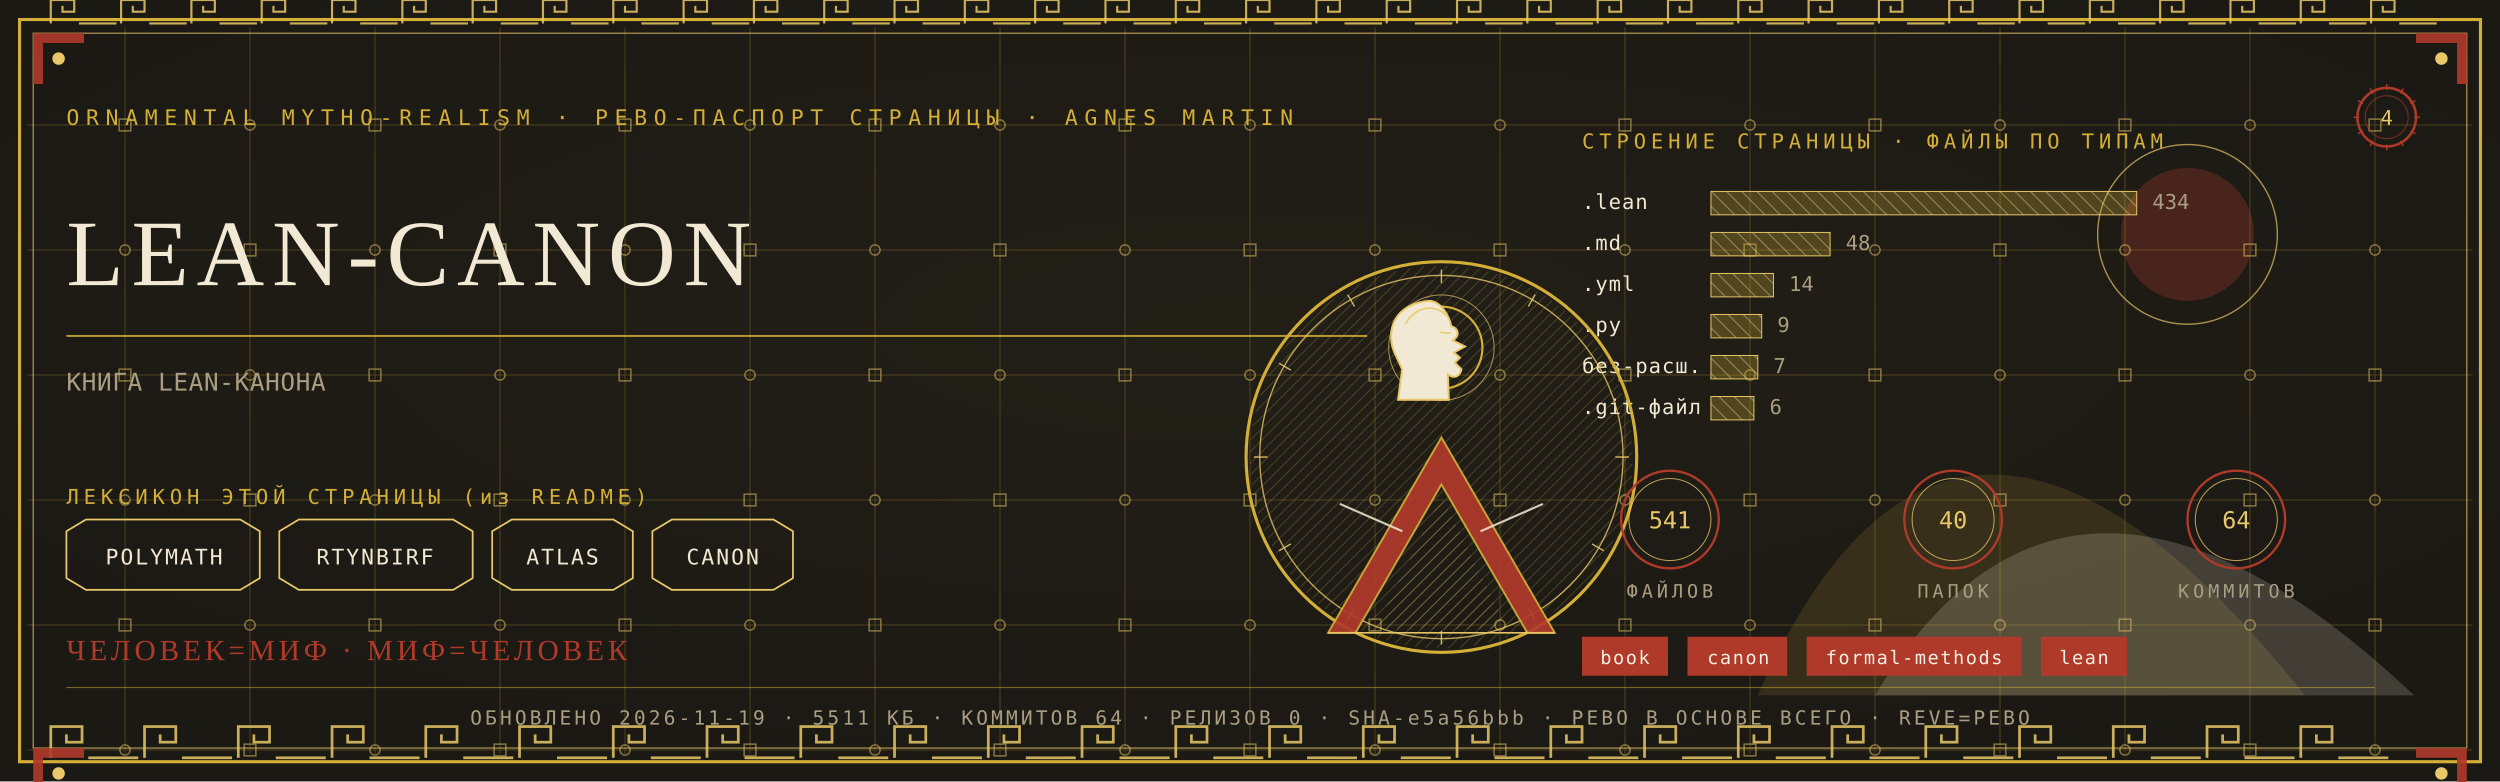
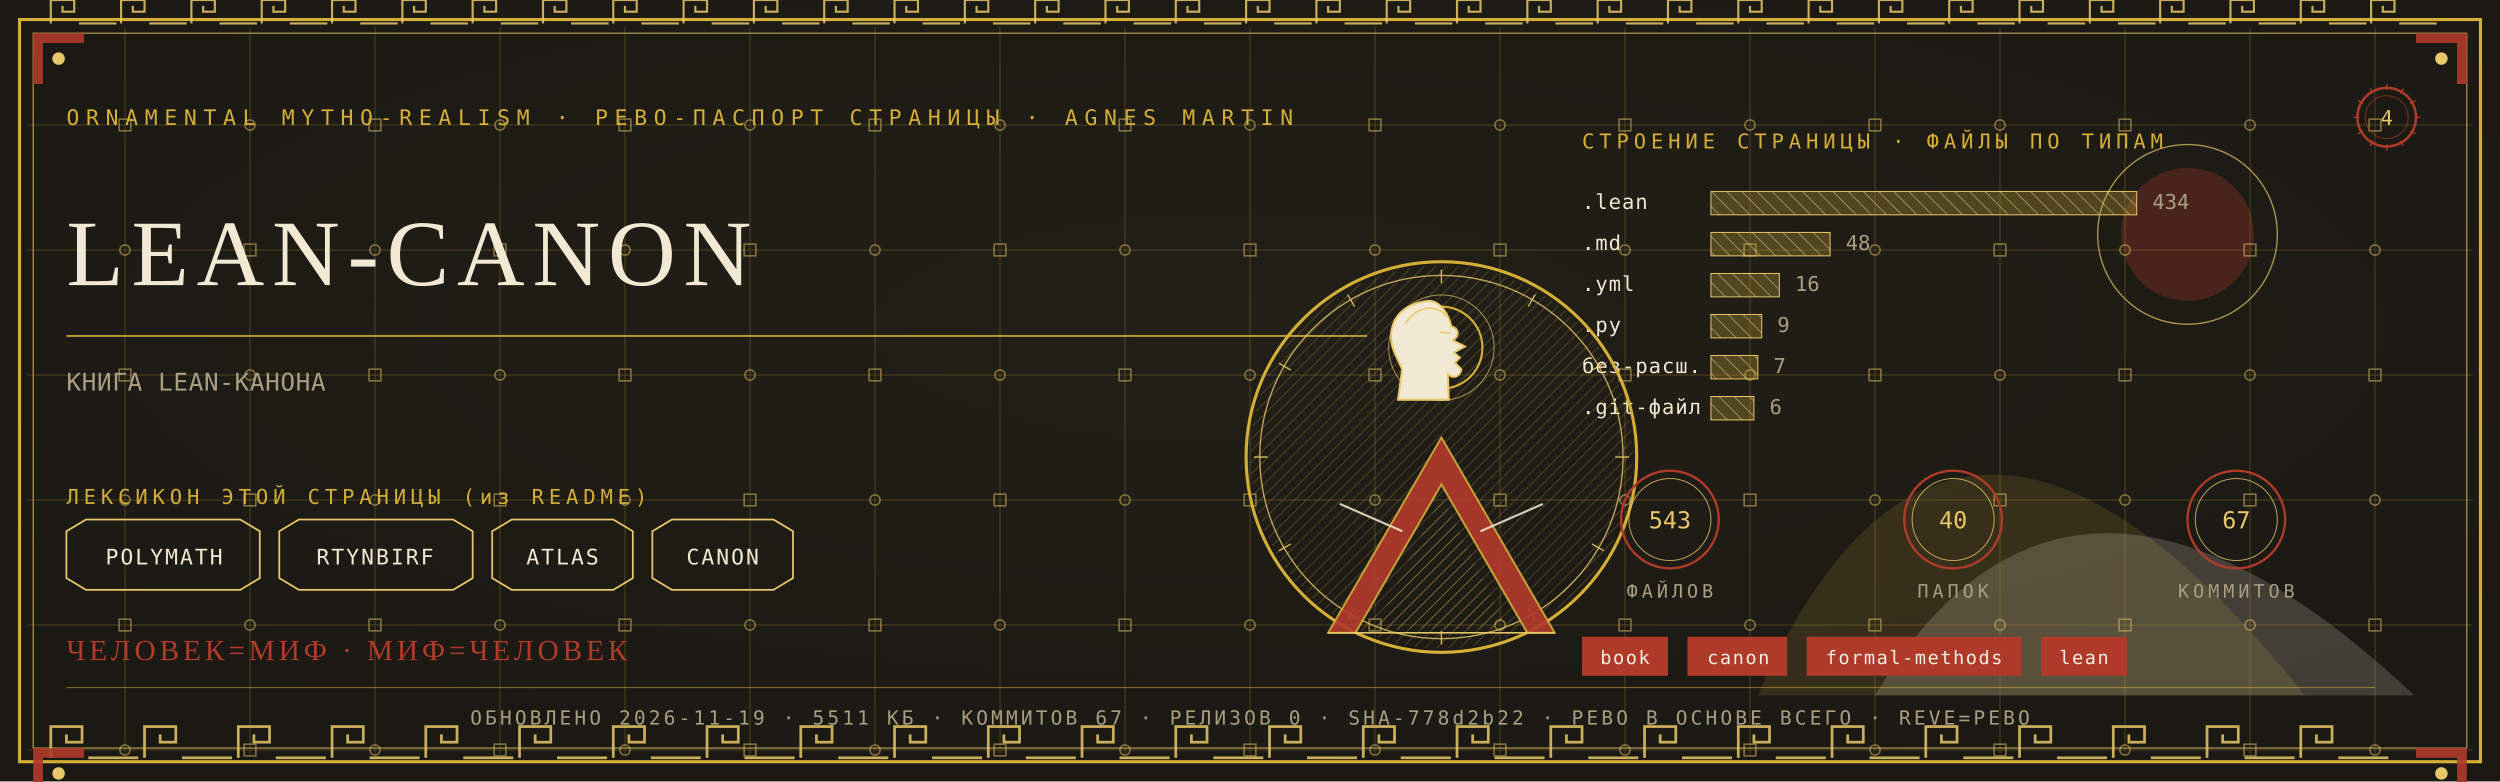
<svg xmlns="http://www.w3.org/2000/svg" viewBox="0 0 1280 400" width="1280" height="400">
  <defs>
    <radialGradient id="rp4" cx="0.5" cy="0.42" r="1.1">
      <stop offset="0" stop-color="#232017" />
      <stop offset="1" stop-color="#171512" />
    </radialGradient>
    <pattern id="hatchm" width="4.2" height="4.2" patternUnits="userSpaceOnUse" patternTransform="rotate(45)">
      <rect width="4.2" height="4.2" fill="none" />
      <line x1="0" y1="0" x2="0" y2="4.2" stroke="#E8C868" stroke-width="0.5" />
    </pattern>
    <pattern id="hatchv" width="5.5" height="5.5" patternUnits="userSpaceOnUse" patternTransform="rotate(-45)">
      <rect width="5.5" height="5.5" fill="none" />
      <line x1="0" y1="0" x2="0" y2="5.5" stroke="#F2E9D4" stroke-width="0.5" />
    </pattern>
  </defs>
  <rect width="1280" height="400" fill="#171512" />
  <rect width="1280" height="400" fill="url(#rp4)" opacity="0.94" />
  <path d="M 900 356 Q 1000 130 1180 356 Z" fill="#D4AF37" opacity="0.14" />
  <path d="M 960 356 Q 1060 190 1236 356 Z" fill="#F2E9D4" opacity="0.18" />
  <circle cx="1120" cy="120" r="34" fill="#B03A2A" opacity="0.30" />
  <circle cx="1120" cy="120" r="46" fill="none" stroke="#E8C868" stroke-width="0.7" opacity="0.7" />
  <g stroke="#D4AF37" stroke-width="0.45" opacity="0.30">
    <line x1="64" y1="14" x2="64" y2="386" />
    <line x1="128" y1="14" x2="128" y2="386" />
    <line x1="192" y1="14" x2="192" y2="386" />
    <line x1="256" y1="14" x2="256" y2="386" />
    <line x1="320" y1="14" x2="320" y2="386" />
    <line x1="384" y1="14" x2="384" y2="386" />
    <line x1="448" y1="14" x2="448" y2="386" />
    <line x1="512" y1="14" x2="512" y2="386" />
    <line x1="576" y1="14" x2="576" y2="386" />
    <line x1="640" y1="14" x2="640" y2="386" />
    <line x1="704" y1="14" x2="704" y2="386" />
    <line x1="768" y1="14" x2="768" y2="386" />
    <line x1="832" y1="14" x2="832" y2="386" />
    <line x1="896" y1="14" x2="896" y2="386" />
    <line x1="960" y1="14" x2="960" y2="386" />
    <line x1="1024" y1="14" x2="1024" y2="386" />
    <line x1="1088" y1="14" x2="1088" y2="386" />
    <line x1="1152" y1="14" x2="1152" y2="386" />
    <line x1="1216" y1="14" x2="1216" y2="386" />
    <line x1="14" y1="64" x2="1266" y2="64" />
    <line x1="14" y1="128" x2="1266" y2="128" />
    <line x1="14" y1="192" x2="1266" y2="192" />
    <line x1="14" y1="256" x2="1266" y2="256" />
    <line x1="14" y1="320" x2="1266" y2="320" />
    <line x1="14" y1="384" x2="1266" y2="384" />
  </g>
  <g fill="none" stroke="#E8C868" stroke-width="0.8" opacity="0.5">
    <rect x="61" y="61" width="6" height="6" />
    <circle cx="64" cy="128" r="2.6" />
    <rect x="61" y="189" width="6" height="6" />
    <circle cx="64" cy="256" r="2.6" />
    <rect x="61" y="317" width="6" height="6" />
    <circle cx="64" cy="384" r="2.6" />
    <circle cx="128" cy="64" r="2.6" />
    <rect x="125" y="125" width="6" height="6" />
    <circle cx="128" cy="192" r="2.6" />
    <rect x="125" y="253" width="6" height="6" />
    <circle cx="128" cy="320" r="2.6" />
    <rect x="125" y="381" width="6" height="6" />
    <rect x="189" y="61" width="6" height="6" />
    <circle cx="192" cy="128" r="2.6" />
    <rect x="189" y="189" width="6" height="6" />
    <circle cx="192" cy="256" r="2.6" />
    <rect x="189" y="317" width="6" height="6" />
    <circle cx="192" cy="384" r="2.6" />
    <circle cx="256" cy="64" r="2.6" />
    <rect x="253" y="125" width="6" height="6" />
    <circle cx="256" cy="192" r="2.6" />
    <rect x="253" y="253" width="6" height="6" />
    <circle cx="256" cy="320" r="2.6" />
    <rect x="253" y="381" width="6" height="6" />
    <rect x="317" y="61" width="6" height="6" />
    <circle cx="320" cy="128" r="2.6" />
    <rect x="317" y="189" width="6" height="6" />
    <circle cx="320" cy="256" r="2.6" />
    <rect x="317" y="317" width="6" height="6" />
    <circle cx="320" cy="384" r="2.6" />
    <circle cx="384" cy="64" r="2.6" />
    <rect x="381" y="125" width="6" height="6" />
    <circle cx="384" cy="192" r="2.6" />
    <rect x="381" y="253" width="6" height="6" />
    <circle cx="384" cy="320" r="2.6" />
    <rect x="381" y="381" width="6" height="6" />
    <rect x="445" y="61" width="6" height="6" />
    <circle cx="448" cy="128" r="2.6" />
    <rect x="445" y="189" width="6" height="6" />
    <circle cx="448" cy="256" r="2.6" />
    <rect x="445" y="317" width="6" height="6" />
    <circle cx="448" cy="384" r="2.6" />
    <circle cx="512" cy="64" r="2.6" />
    <rect x="509" y="125" width="6" height="6" />
    <circle cx="512" cy="192" r="2.6" />
    <rect x="509" y="253" width="6" height="6" />
    <circle cx="512" cy="320" r="2.6" />
    <rect x="509" y="381" width="6" height="6" />
    <rect x="573" y="61" width="6" height="6" />
    <circle cx="576" cy="128" r="2.6" />
    <rect x="573" y="189" width="6" height="6" />
    <circle cx="576" cy="256" r="2.6" />
    <rect x="573" y="317" width="6" height="6" />
    <circle cx="576" cy="384" r="2.6" />
    <circle cx="640" cy="64" r="2.6" />
    <rect x="637" y="125" width="6" height="6" />
    <circle cx="640" cy="192" r="2.6" />
    <rect x="637" y="253" width="6" height="6" />
    <circle cx="640" cy="320" r="2.6" />
    <rect x="637" y="381" width="6" height="6" />
    <rect x="701" y="61" width="6" height="6" />
    <circle cx="704" cy="128" r="2.6" />
    <rect x="701" y="189" width="6" height="6" />
    <circle cx="704" cy="256" r="2.6" />
    <rect x="701" y="317" width="6" height="6" />
    <circle cx="704" cy="384" r="2.6" />
    <circle cx="768" cy="64" r="2.6" />
    <rect x="765" y="125" width="6" height="6" />
    <circle cx="768" cy="192" r="2.6" />
    <rect x="765" y="253" width="6" height="6" />
    <circle cx="768" cy="320" r="2.6" />
    <rect x="765" y="381" width="6" height="6" />
    <rect x="829" y="61" width="6" height="6" />
    <circle cx="832" cy="128" r="2.6" />
    <rect x="829" y="189" width="6" height="6" />
    <circle cx="832" cy="256" r="2.6" />
    <rect x="829" y="317" width="6" height="6" />
    <circle cx="832" cy="384" r="2.6" />
    <circle cx="896" cy="64" r="2.6" />
    <rect x="893" y="125" width="6" height="6" />
    <circle cx="896" cy="192" r="2.6" />
    <rect x="893" y="253" width="6" height="6" />
    <circle cx="896" cy="320" r="2.6" />
    <rect x="893" y="381" width="6" height="6" />
    <rect x="957" y="61" width="6" height="6" />
    <circle cx="960" cy="128" r="2.6" />
    <rect x="957" y="189" width="6" height="6" />
    <circle cx="960" cy="256" r="2.6" />
    <rect x="957" y="317" width="6" height="6" />
    <circle cx="960" cy="384" r="2.6" />
    <circle cx="1024" cy="64" r="2.6" />
    <rect x="1021" y="125" width="6" height="6" />
    <circle cx="1024" cy="192" r="2.6" />
    <rect x="1021" y="253" width="6" height="6" />
    <circle cx="1024" cy="320" r="2.6" />
    <rect x="1021" y="381" width="6" height="6" />
    <rect x="1085" y="61" width="6" height="6" />
    <circle cx="1088" cy="128" r="2.6" />
    <rect x="1085" y="189" width="6" height="6" />
    <circle cx="1088" cy="256" r="2.6" />
    <rect x="1085" y="317" width="6" height="6" />
    <circle cx="1088" cy="384" r="2.6" />
    <circle cx="1152" cy="64" r="2.6" />
    <rect x="1149" y="125" width="6" height="6" />
    <circle cx="1152" cy="192" r="2.6" />
    <rect x="1149" y="253" width="6" height="6" />
    <circle cx="1152" cy="320" r="2.6" />
    <rect x="1149" y="381" width="6" height="6" />
    <rect x="1213" y="61" width="6" height="6" />
    <circle cx="1216" cy="128" r="2.6" />
    <rect x="1213" y="189" width="6" height="6" />
    <circle cx="1216" cy="256" r="2.6" />
    <rect x="1213" y="317" width="6" height="6" />
    <circle cx="1216" cy="384" r="2.6" />
  </g>
  <rect x="10" y="10" width="1260" height="380" fill="none" stroke="#D4AF37" stroke-width="1.6" />
  <rect x="17" y="17" width="1246" height="366" fill="none" stroke="#E8C868" stroke-width="0.6" opacity="0.75" />
  <g fill="none" stroke="#E8C868" stroke-width="1.4" opacity="0.85">
    <path d="M 26 388 L 26 372 L 42 372 L 42 380.0 L 34.0 380.0 L 34.0 376.0" />
    <line x1="45.2" y1="388" x2="70.8" y2="388" />
    <path d="M 74 388 L 74 372 L 90 372 L 90 380.0 L 82.0 380.0 L 82.0 376.0" />
    <line x1="93.2" y1="388" x2="118.8" y2="388" />
    <path d="M 122 388 L 122 372 L 138 372 L 138 380.0 L 130.0 380.0 L 130.0 376.0" />
    <line x1="141.2" y1="388" x2="166.8" y2="388" />
    <path d="M 170 388 L 170 372 L 186 372 L 186 380.0 L 178.0 380.0 L 178.0 376.0" />
    <line x1="189.2" y1="388" x2="214.8" y2="388" />
    <path d="M 218 388 L 218 372 L 234 372 L 234 380.0 L 226.0 380.0 L 226.0 376.0" />
    <line x1="237.2" y1="388" x2="262.8" y2="388" />
    <path d="M 266 388 L 266 372 L 282 372 L 282 380.0 L 274.0 380.0 L 274.0 376.0" />
    <line x1="285.2" y1="388" x2="310.8" y2="388" />
    <path d="M 314 388 L 314 372 L 330 372 L 330 380.0 L 322.0 380.0 L 322.0 376.0" />
    <line x1="333.2" y1="388" x2="358.8" y2="388" />
    <path d="M 362 388 L 362 372 L 378 372 L 378 380.0 L 370.0 380.0 L 370.0 376.0" />
    <line x1="381.2" y1="388" x2="406.8" y2="388" />
    <path d="M 410 388 L 410 372 L 426 372 L 426 380.0 L 418.0 380.0 L 418.0 376.0" />
    <line x1="429.2" y1="388" x2="454.8" y2="388" />
    <path d="M 458 388 L 458 372 L 474 372 L 474 380.0 L 466.0 380.0 L 466.0 376.0" />
    <line x1="477.2" y1="388" x2="502.8" y2="388" />
    <path d="M 506 388 L 506 372 L 522 372 L 522 380.0 L 514.0 380.0 L 514.0 376.0" />
    <line x1="525.2" y1="388" x2="550.8" y2="388" />
    <path d="M 554 388 L 554 372 L 570 372 L 570 380.0 L 562.0 380.0 L 562.0 376.0" />
    <line x1="573.2" y1="388" x2="598.8" y2="388" />
    <path d="M 602 388 L 602 372 L 618 372 L 618 380.0 L 610.0 380.0 L 610.0 376.0" />
    <line x1="621.2" y1="388" x2="646.8" y2="388" />
    <path d="M 650 388 L 650 372 L 666 372 L 666 380.0 L 658.0 380.0 L 658.0 376.0" />
    <line x1="669.2" y1="388" x2="694.8" y2="388" />
    <path d="M 698 388 L 698 372 L 714 372 L 714 380.0 L 706.0 380.0 L 706.0 376.0" />
    <line x1="717.2" y1="388" x2="742.8" y2="388" />
    <path d="M 746 388 L 746 372 L 762 372 L 762 380.0 L 754.0 380.0 L 754.0 376.0" />
    <line x1="765.2" y1="388" x2="790.8" y2="388" />
    <path d="M 794 388 L 794 372 L 810 372 L 810 380.0 L 802.0 380.0 L 802.0 376.0" />
    <line x1="813.2" y1="388" x2="838.8" y2="388" />
    <path d="M 842 388 L 842 372 L 858 372 L 858 380.0 L 850.0 380.0 L 850.0 376.0" />
    <line x1="861.2" y1="388" x2="886.8" y2="388" />
    <path d="M 890 388 L 890 372 L 906 372 L 906 380.0 L 898.0 380.0 L 898.0 376.0" />
    <line x1="909.2" y1="388" x2="934.8" y2="388" />
    <path d="M 938 388 L 938 372 L 954 372 L 954 380.0 L 946.0 380.0 L 946.0 376.0" />
    <line x1="957.2" y1="388" x2="982.8" y2="388" />
    <path d="M 986 388 L 986 372 L 1002 372 L 1002 380.0 L 994.0 380.0 L 994.0 376.0" />
    <line x1="1005.2" y1="388" x2="1030.8" y2="388" />
    <path d="M 1034 388 L 1034 372 L 1050 372 L 1050 380.0 L 1042.0 380.0 L 1042.0 376.0" />
    <line x1="1053.2" y1="388" x2="1078.8" y2="388" />
    <path d="M 1082 388 L 1082 372 L 1098 372 L 1098 380.0 L 1090.0 380.0 L 1090.0 376.0" />
    <line x1="1101.2" y1="388" x2="1126.8" y2="388" />
    <path d="M 1130 388 L 1130 372 L 1146 372 L 1146 380.0 L 1138.0 380.0 L 1138.0 376.0" />
    <line x1="1149.2" y1="388" x2="1174.8" y2="388" />
    <path d="M 1178 388 L 1178 372 L 1194 372 L 1194 380.0 L 1186.0 380.0 L 1186.0 376.0" />
    <line x1="1197.2" y1="388" x2="1222.8" y2="388" />
  </g>
  <g fill="none" stroke="#E8C868" stroke-width="1.1" opacity="0.85">
    <path d="M 26 12 L 26 0 L 38 0 L 38 6.0 L 32.0 6.0 L 32.0 3.0" />
    <line x1="40.4" y1="12" x2="59.6" y2="12" />
    <path d="M 62 12 L 62 0 L 74 0 L 74 6.0 L 68.0 6.0 L 68.0 3.0" />
    <line x1="76.4" y1="12" x2="95.6" y2="12" />
    <path d="M 98 12 L 98 0 L 110 0 L 110 6.0 L 104.0 6.0 L 104.0 3.0" />
    <line x1="112.4" y1="12" x2="131.6" y2="12" />
    <path d="M 134 12 L 134 0 L 146 0 L 146 6.0 L 140.0 6.0 L 140.0 3.0" />
    <line x1="148.4" y1="12" x2="167.6" y2="12" />
    <path d="M 170 12 L 170 0 L 182 0 L 182 6.0 L 176.0 6.0 L 176.0 3.0" />
    <line x1="184.4" y1="12" x2="203.6" y2="12" />
    <path d="M 206 12 L 206 0 L 218 0 L 218 6.0 L 212.0 6.0 L 212.0 3.0" />
    <line x1="220.4" y1="12" x2="239.6" y2="12" />
    <path d="M 242 12 L 242 0 L 254 0 L 254 6.0 L 248.0 6.0 L 248.0 3.0" />
    <line x1="256.4" y1="12" x2="275.6" y2="12" />
    <path d="M 278 12 L 278 0 L 290 0 L 290 6.0 L 284.0 6.0 L 284.0 3.0" />
    <line x1="292.4" y1="12" x2="311.6" y2="12" />
    <path d="M 314 12 L 314 0 L 326 0 L 326 6.0 L 320.0 6.0 L 320.0 3.0" />
    <line x1="328.4" y1="12" x2="347.6" y2="12" />
    <path d="M 350 12 L 350 0 L 362 0 L 362 6.0 L 356.0 6.0 L 356.0 3.0" />
    <line x1="364.4" y1="12" x2="383.6" y2="12" />
    <path d="M 386 12 L 386 0 L 398 0 L 398 6.0 L 392.0 6.0 L 392.0 3.0" />
    <line x1="400.4" y1="12" x2="419.6" y2="12" />
    <path d="M 422 12 L 422 0 L 434 0 L 434 6.0 L 428.0 6.0 L 428.0 3.0" />
    <line x1="436.4" y1="12" x2="455.6" y2="12" />
    <path d="M 458 12 L 458 0 L 470 0 L 470 6.0 L 464.0 6.0 L 464.0 3.0" />
    <line x1="472.4" y1="12" x2="491.6" y2="12" />
    <path d="M 494 12 L 494 0 L 506 0 L 506 6.0 L 500.0 6.0 L 500.0 3.0" />
    <line x1="508.4" y1="12" x2="527.6" y2="12" />
    <path d="M 530 12 L 530 0 L 542 0 L 542 6.0 L 536.0 6.0 L 536.0 3.0" />
    <line x1="544.4" y1="12" x2="563.6" y2="12" />
    <path d="M 566 12 L 566 0 L 578 0 L 578 6.0 L 572.0 6.0 L 572.0 3.0" />
    <line x1="580.4" y1="12" x2="599.6" y2="12" />
    <path d="M 602 12 L 602 0 L 614 0 L 614 6.0 L 608.0 6.0 L 608.0 3.0" />
    <line x1="616.4" y1="12" x2="635.6" y2="12" />
    <path d="M 638 12 L 638 0 L 650 0 L 650 6.0 L 644.0 6.0 L 644.0 3.0" />
    <line x1="652.4" y1="12" x2="671.6" y2="12" />
    <path d="M 674 12 L 674 0 L 686 0 L 686 6.0 L 680.0 6.0 L 680.0 3.0" />
    <line x1="688.4" y1="12" x2="707.6" y2="12" />
    <path d="M 710 12 L 710 0 L 722 0 L 722 6.0 L 716.0 6.0 L 716.0 3.0" />
    <line x1="724.4" y1="12" x2="743.6" y2="12" />
    <path d="M 746 12 L 746 0 L 758 0 L 758 6.0 L 752.0 6.0 L 752.0 3.0" />
    <line x1="760.4" y1="12" x2="779.6" y2="12" />
    <path d="M 782 12 L 782 0 L 794 0 L 794 6.0 L 788.0 6.0 L 788.0 3.0" />
    <line x1="796.4" y1="12" x2="815.6" y2="12" />
    <path d="M 818 12 L 818 0 L 830 0 L 830 6.0 L 824.0 6.0 L 824.0 3.0" />
    <line x1="832.4" y1="12" x2="851.6" y2="12" />
    <path d="M 854 12 L 854 0 L 866 0 L 866 6.0 L 860.0 6.0 L 860.0 3.0" />
    <line x1="868.4" y1="12" x2="887.6" y2="12" />
    <path d="M 890 12 L 890 0 L 902 0 L 902 6.0 L 896.0 6.0 L 896.0 3.0" />
    <line x1="904.4" y1="12" x2="923.6" y2="12" />
    <path d="M 926 12 L 926 0 L 938 0 L 938 6.0 L 932.0 6.0 L 932.0 3.0" />
    <line x1="940.4" y1="12" x2="959.6" y2="12" />
    <path d="M 962 12 L 962 0 L 974 0 L 974 6.0 L 968.0 6.0 L 968.0 3.0" />
    <line x1="976.4" y1="12" x2="995.6" y2="12" />
    <path d="M 998 12 L 998 0 L 1010 0 L 1010 6.0 L 1004.0 6.0 L 1004.0 3.0" />
    <line x1="1012.4" y1="12" x2="1031.6" y2="12" />
    <path d="M 1034 12 L 1034 0 L 1046 0 L 1046 6.0 L 1040.0 6.0 L 1040.0 3.0" />
    <line x1="1048.4" y1="12" x2="1067.6" y2="12" />
    <path d="M 1070 12 L 1070 0 L 1082 0 L 1082 6.0 L 1076.0 6.0 L 1076.0 3.0" />
    <line x1="1084.4" y1="12" x2="1103.6" y2="12" />
    <path d="M 1106 12 L 1106 0 L 1118 0 L 1118 6.0 L 1112.0 6.0 L 1112.0 3.0" />
    <line x1="1120.4" y1="12" x2="1139.6" y2="12" />
    <path d="M 1142 12 L 1142 0 L 1154 0 L 1154 6.0 L 1148.0 6.0 L 1148.0 3.0" />
    <line x1="1156.4" y1="12" x2="1175.6" y2="12" />
    <path d="M 1178 12 L 1178 0 L 1190 0 L 1190 6.0 L 1184.0 6.0 L 1184.0 3.0" />
    <line x1="1192.4" y1="12" x2="1211.6" y2="12" />
    <path d="M 1214 12 L 1214 0 L 1226 0 L 1226 6.0 L 1220.0 6.0 L 1220.0 3.0" />
    <line x1="1228.4" y1="12" x2="1247.6" y2="12" />
  </g>
  <g transform="translate(17,17) scale(1,1)">
    <path d="M 0 0 L 26 0 L 26 5 L 5 5 L 5 26 L 0 26 Z" fill="#B03A2A" opacity="0.9" />
    <circle cx="13" cy="13" r="3.2" fill="#E8C868" />
  </g>
  <g transform="translate(1263,17) scale(-1,1)">
    <path d="M 0 0 L 26 0 L 26 5 L 5 5 L 5 26 L 0 26 Z" fill="#B03A2A" opacity="0.9" />
    <circle cx="13" cy="13" r="3.2" fill="#E8C868" />
  </g>
  <g transform="translate(17,383) scale(1,1)">
    <path d="M 0 0 L 26 0 L 26 5 L 5 5 L 5 26 L 0 26 Z" fill="#B03A2A" opacity="0.9" />
    <circle cx="13" cy="13" r="3.2" fill="#E8C868" />
  </g>
  <g transform="translate(1263,383) scale(-1,1)">
    <path d="M 0 0 L 26 0 L 26 5 L 5 5 L 5 26 L 0 26 Z" fill="#B03A2A" opacity="0.9" />
    <circle cx="13" cy="13" r="3.2" fill="#E8C868" />
  </g>
  <text x="34" y="64" font-family="'Cascadia Mono', ui-monospace, Consolas, monospace" font-size="11" fill="#D4AF37" letter-spacing="3.4">ORNAMENTAL MYTHO-REALISM · РЕВО-ПАСПОРТ СТРАНИЦЫ · AGNES MARTIN</text>
  <g transform="translate(1222,60)">
    <circle r="15" fill="none" stroke="#B03A2A" stroke-width="1.3" />
    <circle r="11" fill="none" stroke="#B03A2A" stroke-width="0.55" opacity="0.6" />
    <text y="4" text-anchor="middle" font-family="'Cascadia Mono', ui-monospace, Consolas, monospace" font-size="10.5" fill="#E8C868">4</text>
    <g stroke="#B03A2A" stroke-width="0.7">
      <line x1="0" y1="-17" x2="0" y2="-14" transform="rotate(0)" />
      <line x1="0" y1="-17" x2="0" y2="-14" transform="rotate(30)" />
      <line x1="0" y1="-17" x2="0" y2="-14" transform="rotate(60)" />
      <line x1="0" y1="-17" x2="0" y2="-14" transform="rotate(90)" />
      <line x1="0" y1="-17" x2="0" y2="-14" transform="rotate(120)" />
      <line x1="0" y1="-17" x2="0" y2="-14" transform="rotate(150)" />
      <line x1="0" y1="-17" x2="0" y2="-14" transform="rotate(180)" />
      <line x1="0" y1="-17" x2="0" y2="-14" transform="rotate(210)" />
      <line x1="0" y1="-17" x2="0" y2="-14" transform="rotate(240)" />
      <line x1="0" y1="-17" x2="0" y2="-14" transform="rotate(270)" />
      <line x1="0" y1="-17" x2="0" y2="-14" transform="rotate(300)" />
      <line x1="0" y1="-17" x2="0" y2="-14" transform="rotate(330)" />
    </g>
  </g>
  <text x="34" y="146" font-family="Georgia, 'Times New Roman', serif" font-size="48.0" fill="#F2E9D4" letter-spacing="4">LEAN-CANON</text>
  <line x1="34" y1="172" x2="700" y2="172" stroke="#D4AF37" stroke-width="1" opacity="0.85" />
  <text x="34" y="200" font-family="'Cascadia Mono', ui-monospace, Consolas, monospace" font-size="12.5" fill="#A99E82" letter-spacing="0.3">КНИГА LEAN-КАНОНА</text>
  <text x="34" y="258" font-family="'Cascadia Mono', ui-monospace, Consolas, monospace" font-size="10.5" fill="#D4AF37" letter-spacing="2.5">ЛЕКСИКОН ЭТОЙ СТРАНИЦЫ (из README)</text>
  <path d="M 34 272 L 44 266 L 123 266 L 133 272 L 133 296 L 123 302 L 44 302 L 34 296 Z" fill="none" stroke="#E8C868" stroke-width="0.9" />
  <text x="84" y="289" text-anchor="middle" font-family="'Cascadia Mono', ui-monospace, Consolas, monospace" font-size="11" fill="#F2E9D4" letter-spacing="1">POLYMATH</text>
  <path d="M 143 272 L 153 266 L 232 266 L 242 272 L 242 296 L 232 302 L 153 302 L 143 296 Z" fill="none" stroke="#E8C868" stroke-width="0.9" />
  <text x="192" y="289" text-anchor="middle" font-family="'Cascadia Mono', ui-monospace, Consolas, monospace" font-size="11" fill="#F2E9D4" letter-spacing="1">RTYNBIRF</text>
  <path d="M 252 272 L 262 266 L 314 266 L 324 272 L 324 296 L 314 302 L 262 302 L 252 296 Z" fill="none" stroke="#E8C868" stroke-width="0.9" />
  <text x="288" y="289" text-anchor="middle" font-family="'Cascadia Mono', ui-monospace, Consolas, monospace" font-size="11" fill="#F2E9D4" letter-spacing="1">ATLAS</text>
  <path d="M 334 272 L 344 266 L 396 266 L 406 272 L 406 296 L 396 302 L 344 302 L 334 296 Z" fill="none" stroke="#E8C868" stroke-width="0.9" />
  <text x="370" y="289" text-anchor="middle" font-family="'Cascadia Mono', ui-monospace, Consolas, monospace" font-size="11" fill="#F2E9D4" letter-spacing="1">CANON</text>
  <text x="810" y="76" font-family="'Cascadia Mono', ui-monospace, Consolas, monospace" font-size="10.5" fill="#D4AF37" letter-spacing="2.5">СТРОЕНИЕ СТРАНИЦЫ · ФАЙЛЫ ПО ТИПАМ</text>
  <text x="810" y="107" font-family="'Cascadia Mono', ui-monospace, Consolas, monospace" font-size="10.5" fill="#F2E9D4" letter-spacing="0.5">.lean</text>
  <rect x="876" y="98" width="218" height="12" fill="url(#hatchv)" opacity="0.9" />
  <rect x="876" y="98" width="218" height="12" fill="#D4AF37" opacity="0.28" />
  <rect x="876" y="98" width="218" height="12" fill="none" stroke="#E8C868" stroke-width="0.5" />
  <text x="1102" y="107" font-family="'Cascadia Mono', ui-monospace, Consolas, monospace" font-size="10.5" fill="#A99E82">434</text>
  <text x="810" y="128" font-family="'Cascadia Mono', ui-monospace, Consolas, monospace" font-size="10.5" fill="#F2E9D4" letter-spacing="0.5">.md</text>
  <rect x="876" y="119" width="61" height="12" fill="url(#hatchv)" opacity="0.9" />
  <rect x="876" y="119" width="61" height="12" fill="#D4AF37" opacity="0.28" />
  <rect x="876" y="119" width="61" height="12" fill="none" stroke="#E8C868" stroke-width="0.5" />
  <text x="945" y="128" font-family="'Cascadia Mono', ui-monospace, Consolas, monospace" font-size="10.5" fill="#A99E82">48</text>
  <text x="810" y="149" font-family="'Cascadia Mono', ui-monospace, Consolas, monospace" font-size="10.5" fill="#F2E9D4" letter-spacing="0.5">.yml</text>
-   <rect x="876" y="140" width="32" height="12" fill="url(#hatchv)" opacity="0.9" />
-   <rect x="876" y="140" width="32" height="12" fill="#D4AF37" opacity="0.28" />
-   <rect x="876" y="140" width="32" height="12" fill="none" stroke="#E8C868" stroke-width="0.5" />
-   <text x="916" y="149" font-family="'Cascadia Mono', ui-monospace, Consolas, monospace" font-size="10.5" fill="#A99E82">14</text>
+   <rect x="876" y="140" width="35" height="12" fill="url(#hatchv)" opacity="0.9" />
+   <rect x="876" y="140" width="35" height="12" fill="#D4AF37" opacity="0.28" />
+   <rect x="876" y="140" width="35" height="12" fill="none" stroke="#E8C868" stroke-width="0.5" />
+   <text x="919" y="149" font-family="'Cascadia Mono', ui-monospace, Consolas, monospace" font-size="10.5" fill="#A99E82">16</text>
  <text x="810" y="170" font-family="'Cascadia Mono', ui-monospace, Consolas, monospace" font-size="10.5" fill="#F2E9D4" letter-spacing="0.5">.py</text>
  <rect x="876" y="161" width="26" height="12" fill="url(#hatchv)" opacity="0.9" />
  <rect x="876" y="161" width="26" height="12" fill="#D4AF37" opacity="0.28" />
  <rect x="876" y="161" width="26" height="12" fill="none" stroke="#E8C868" stroke-width="0.5" />
  <text x="910" y="170" font-family="'Cascadia Mono', ui-monospace, Consolas, monospace" font-size="10.5" fill="#A99E82">9</text>
  <text x="810" y="191" font-family="'Cascadia Mono', ui-monospace, Consolas, monospace" font-size="10.5" fill="#F2E9D4" letter-spacing="0.5">без-расш.</text>
  <rect x="876" y="182" width="24" height="12" fill="url(#hatchv)" opacity="0.9" />
  <rect x="876" y="182" width="24" height="12" fill="#D4AF37" opacity="0.28" />
  <rect x="876" y="182" width="24" height="12" fill="none" stroke="#E8C868" stroke-width="0.5" />
  <text x="908" y="191" font-family="'Cascadia Mono', ui-monospace, Consolas, monospace" font-size="10.5" fill="#A99E82">7</text>
  <text x="810" y="212" font-family="'Cascadia Mono', ui-monospace, Consolas, monospace" font-size="10.5" fill="#F2E9D4" letter-spacing="0.5">.git-файл</text>
  <rect x="876" y="203" width="22" height="12" fill="url(#hatchv)" opacity="0.9" />
  <rect x="876" y="203" width="22" height="12" fill="#D4AF37" opacity="0.28" />
  <rect x="876" y="203" width="22" height="12" fill="none" stroke="#E8C868" stroke-width="0.5" />
  <text x="906" y="212" font-family="'Cascadia Mono', ui-monospace, Consolas, monospace" font-size="10.5" fill="#A99E82">6</text>
  <g transform="translate(738,234)">
    <circle r="100" fill="none" stroke="#D4AF37" stroke-width="1.6" />
    <circle r="93" fill="none" stroke="#E8C868" stroke-width="0.7" opacity="0.8" />
    <circle r="98" fill="url(#hatchm)" opacity="0.4" />
    <g stroke="#E8C868" stroke-width="0.7" opacity="0.9">
      <line x1="0" y1="-96" x2="0" y2="-89" transform="rotate(0)" />
      <line x1="0" y1="-96" x2="0" y2="-89" transform="rotate(30)" />
      <line x1="0" y1="-96" x2="0" y2="-89" transform="rotate(60)" />
      <line x1="0" y1="-96" x2="0" y2="-89" transform="rotate(90)" />
      <line x1="0" y1="-96" x2="0" y2="-89" transform="rotate(120)" />
      <line x1="0" y1="-96" x2="0" y2="-89" transform="rotate(150)" />
      <line x1="0" y1="-96" x2="0" y2="-89" transform="rotate(180)" />
      <line x1="0" y1="-96" x2="0" y2="-89" transform="rotate(210)" />
      <line x1="0" y1="-96" x2="0" y2="-89" transform="rotate(240)" />
      <line x1="0" y1="-96" x2="0" y2="-89" transform="rotate(270)" />
      <line x1="0" y1="-96" x2="0" y2="-89" transform="rotate(300)" />
      <line x1="0" y1="-96" x2="0" y2="-89" transform="rotate(330)" />
    </g>
    <circle cy="-56" r="21" fill="none" stroke="#D4AF37" stroke-width="1.1" />
    <circle cy="-56" r="27" fill="none" stroke="#E8C868" stroke-width="0.5" opacity="0.7" />
    <path d="M -6.0 -80.0 C -23.5 -78.7 -28.7 -65.7 -24.3 -54.0 L -20.1 -44.9 L -22.2 -29.3 L 3.8 -29.3 L 3.3 -42.3 C 6.9 -39.7 9.5 -41.5 10.3 -44.9 L 6.9 -48.3 L 9.5 -50.9 L 6.4 -53.5 L 12.1 -56.6 L 5.9 -59.7 C 9.5 -62.3 9.0 -65.7 5.1 -67.0 C 3.8 -72.7 -0.1 -79.5 -6.0 -80.0 Z" fill="#F2E9D4" stroke="#E8C868" stroke-width="1.0" />
    <g fill="none" stroke="#E8C868" stroke-width="0.8" opacity="0.95">
      <path d="M -18.3 -68.3 C -13.1 -77.4 -2.7 -78.7 2.5 -72.2" />
      <path d="M -0.9 -63.9 L 4.8 -63.4" />
    </g>
    <path d="M -58.0 90.0 L 0 -10.0 L 58.0 90.0 L 44.0 90.0 L 0 14.0 L -44.0 90.0 Z" fill="#B03A2A" opacity="0.92" stroke="#D4AF37" stroke-width="1.0" />
    <path d="M -34.0 88.0 L 0 20.0 L 34.0 88.0" fill="url(#hatchm)" opacity="0.5" stroke="none" />
    <path d="M -58.0 90.0 L 58.0 90.0" fill="none" stroke="#E8C868" stroke-width="0.8" />
    <path d="M -52.0 24.0 L -20.0 38.0" fill="none" stroke="#F2E9D4" stroke-width="1.1" opacity="0.85" />
    <path d="M 52.0 24.0 L 20.0 38.0" fill="none" stroke="#F2E9D4" stroke-width="1.1" opacity="0.85" />
  </g>
  <g transform="translate(855,266)">
    <circle r="25" fill="none" stroke="#B03A2A" stroke-width="1.2" />
    <circle r="21" fill="none" stroke="#E8C868" stroke-width="0.5" opacity="0.8" />
-     <text y="4.5" text-anchor="middle" font-family="'Cascadia Mono', ui-monospace, Consolas, monospace" font-size="12" fill="#E8C868">541</text>
+     <text y="4.5" text-anchor="middle" font-family="'Cascadia Mono', ui-monospace, Consolas, monospace" font-size="12" fill="#E8C868">543</text>
    <text y="40" text-anchor="middle" font-family="'Cascadia Mono', ui-monospace, Consolas, monospace" font-size="9.5" fill="#A99E82" letter-spacing="2">ФАЙЛОВ</text>
  </g>
  <g transform="translate(1000,266)">
    <circle r="25" fill="none" stroke="#B03A2A" stroke-width="1.2" />
    <circle r="21" fill="none" stroke="#E8C868" stroke-width="0.5" opacity="0.8" />
    <text y="4.5" text-anchor="middle" font-family="'Cascadia Mono', ui-monospace, Consolas, monospace" font-size="12" fill="#E8C868">40</text>
    <text y="40" text-anchor="middle" font-family="'Cascadia Mono', ui-monospace, Consolas, monospace" font-size="9.5" fill="#A99E82" letter-spacing="2">ПАПОК</text>
  </g>
  <g transform="translate(1145,266)">
    <circle r="25" fill="none" stroke="#B03A2A" stroke-width="1.2" />
    <circle r="21" fill="none" stroke="#E8C868" stroke-width="0.5" opacity="0.8" />
-     <text y="4.5" text-anchor="middle" font-family="'Cascadia Mono', ui-monospace, Consolas, monospace" font-size="12" fill="#E8C868">64</text>
+     <text y="4.5" text-anchor="middle" font-family="'Cascadia Mono', ui-monospace, Consolas, monospace" font-size="12" fill="#E8C868">67</text>
    <text y="40" text-anchor="middle" font-family="'Cascadia Mono', ui-monospace, Consolas, monospace" font-size="9.5" fill="#A99E82" letter-spacing="2">КОММИТОВ</text>
  </g>
  <rect x="810" y="326" rx="0" width="44" height="20" fill="#B03A2A" />
  <text x="832" y="340" text-anchor="middle" font-family="'Cascadia Mono', ui-monospace, Consolas, monospace" font-size="9.5" fill="#F5EFE2" letter-spacing="0.8">book</text>
  <rect x="864" y="326" rx="0" width="51" height="20" fill="#B03A2A" />
  <text x="890" y="340" text-anchor="middle" font-family="'Cascadia Mono', ui-monospace, Consolas, monospace" font-size="9.5" fill="#F5EFE2" letter-spacing="0.8">canon</text>
  <rect x="925" y="326" rx="0" width="110" height="20" fill="#B03A2A" />
  <text x="980" y="340" text-anchor="middle" font-family="'Cascadia Mono', ui-monospace, Consolas, monospace" font-size="9.5" fill="#F5EFE2" letter-spacing="0.8">formal-methods</text>
  <rect x="1045" y="326" rx="0" width="44" height="20" fill="#B03A2A" />
  <text x="1067" y="340" text-anchor="middle" font-family="'Cascadia Mono', ui-monospace, Consolas, monospace" font-size="9.5" fill="#F5EFE2" letter-spacing="0.8">lean</text>
  <text x="34" y="338" font-family="Georgia, 'Times New Roman', serif" font-size="15" fill="#B03A2A" letter-spacing="2">ЧЕЛОВЕК=МИФ · МИФ=ЧЕЛОВЕК</text>
  <line x1="34" y1="352" x2="1216" y2="352" stroke="#D4AF37" stroke-width="0.6" opacity="0.5" />
-   <text x="640" y="371" text-anchor="middle" font-family="'Cascadia Mono', ui-monospace, Consolas, monospace" font-size="10" fill="#A99E82" letter-spacing="1.6">ОБНОВЛЕНО 2026-11-19 · 5511 КБ · КОММИТОВ 64 · РЕЛИЗОВ 0 · SHA-e5a56bbb · РЕВО В ОСНОВЕ ВСЕГО · REVE=РЕВО</text>
+   <text x="640" y="371" text-anchor="middle" font-family="'Cascadia Mono', ui-monospace, Consolas, monospace" font-size="10" fill="#A99E82" letter-spacing="1.6">ОБНОВЛЕНО 2026-11-19 · 5511 КБ · КОММИТОВ 67 · РЕЛИЗОВ 0 · SHA-778d2b22 · РЕВО В ОСНОВЕ ВСЕГО · REVE=РЕВО</text>
</svg>
